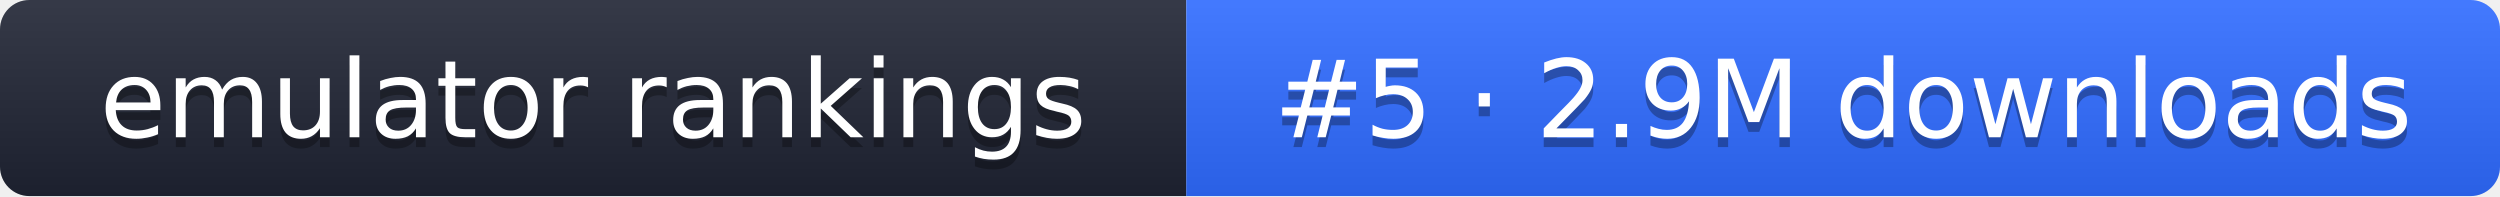
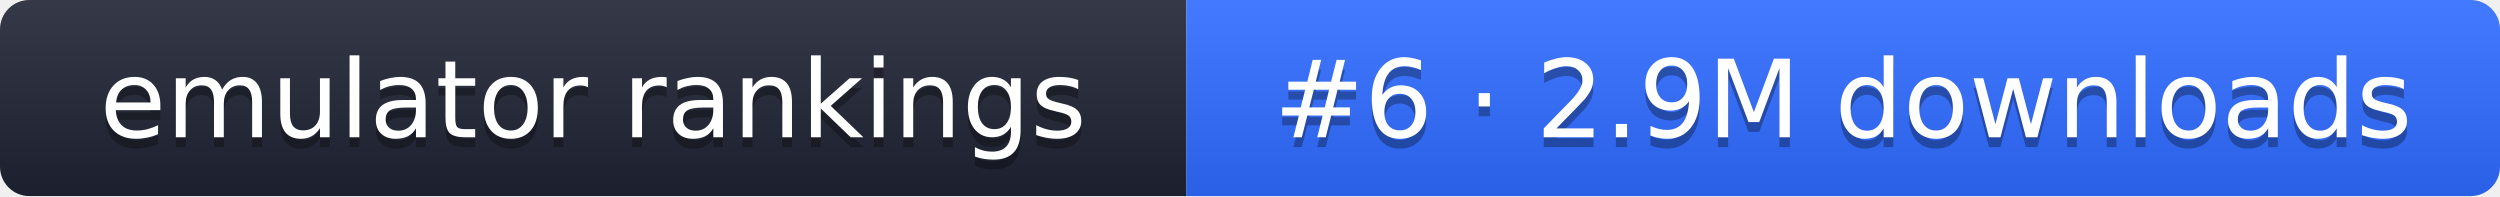
- <svg xmlns="http://www.w3.org/2000/svg" width="255" height="20" role="img" aria-label="emulator rankings: #5 · 2.9M downloads">
+ <svg xmlns="http://www.w3.org/2000/svg" width="255" height="20" role="img" aria-label="emulator rankings: #6 · 2.9M downloads">
  <linearGradient id="g" x2="0" y2="100%">
    <stop offset="0" stop-color="#fff" stop-opacity=".1" />
    <stop offset="1" stop-opacity=".1" />
  </linearGradient>
  <clipPath id="r">
    <rect width="255" height="20" rx="3" fill="#fff" />
  </clipPath>
  <g clip-path="url(#r)">
    <rect width="121" height="20" fill="#1f2433" />
    <rect x="121" width="134" height="20" fill="#2f6bff" />
    <rect width="255" height="20" fill="url(#g)" />
  </g>
  <g fill="#fff" text-anchor="middle" font-family="Verdana,DejaVu Sans,sans-serif" font-size="11">
    <text x="60.5" y="15" fill="#010101" fill-opacity=".3">emulator rankings</text>
    <text x="60.5" y="14">emulator rankings</text>
-     <text x="188" y="15" fill="#010101" fill-opacity=".3">#5 · 2.9M downloads</text>
-     <text x="188" y="14">#5 · 2.9M downloads</text>
+     <text x="188" y="15" fill="#010101" fill-opacity=".3">#6 · 2.9M downloads</text>
+     <text x="188" y="14">#6 · 2.9M downloads</text>
  </g>
</svg>
